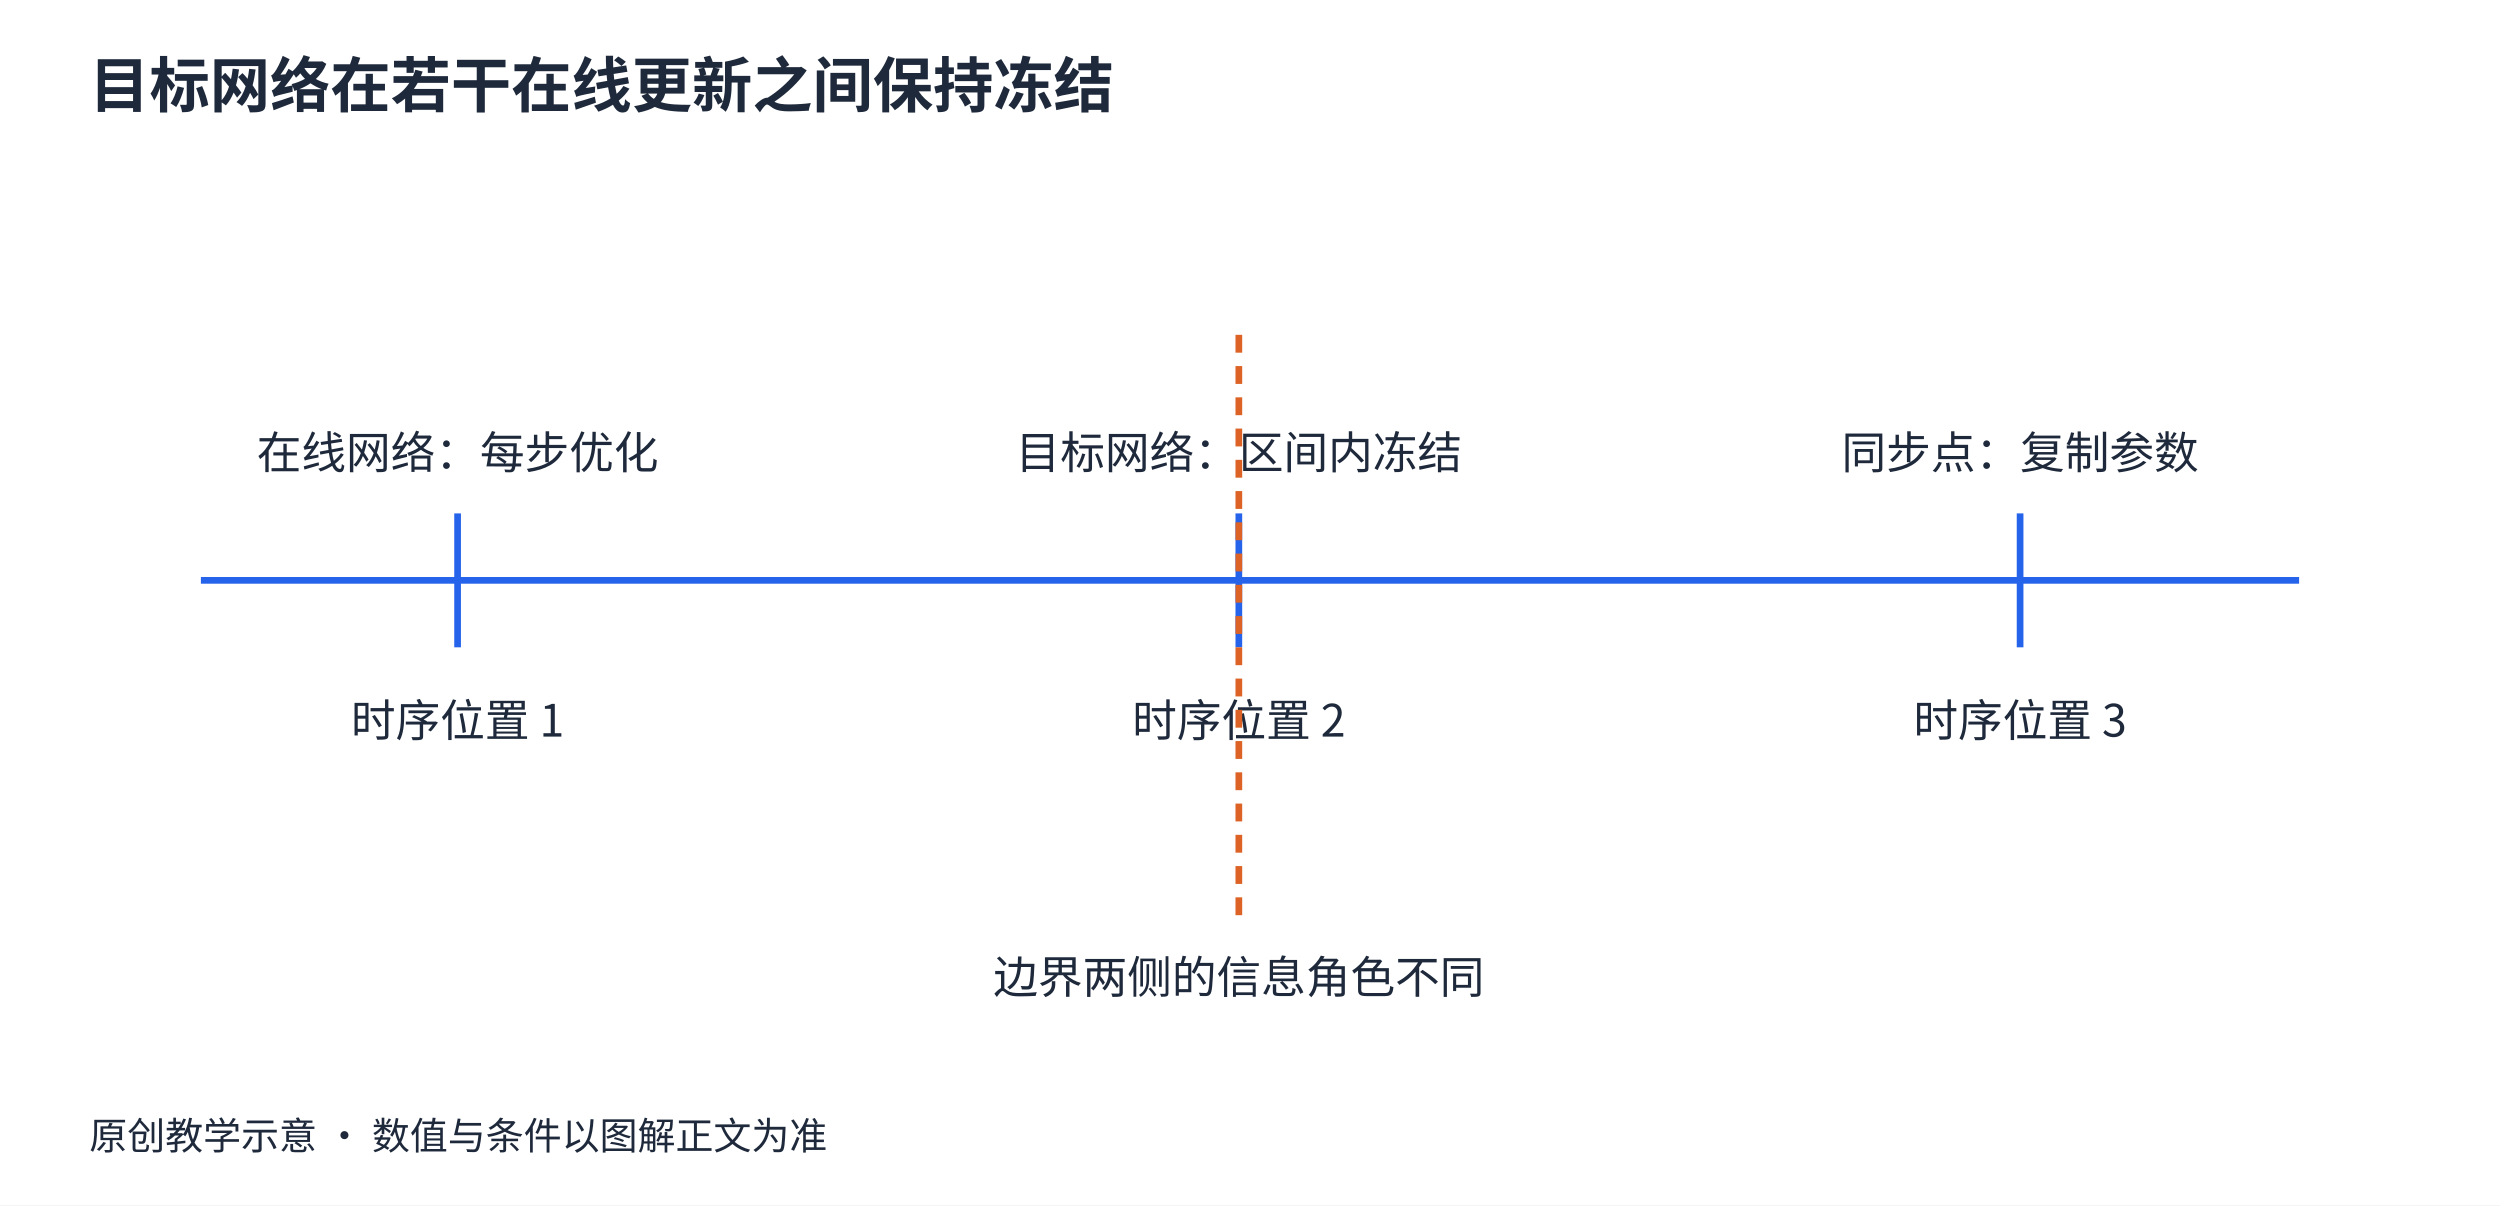
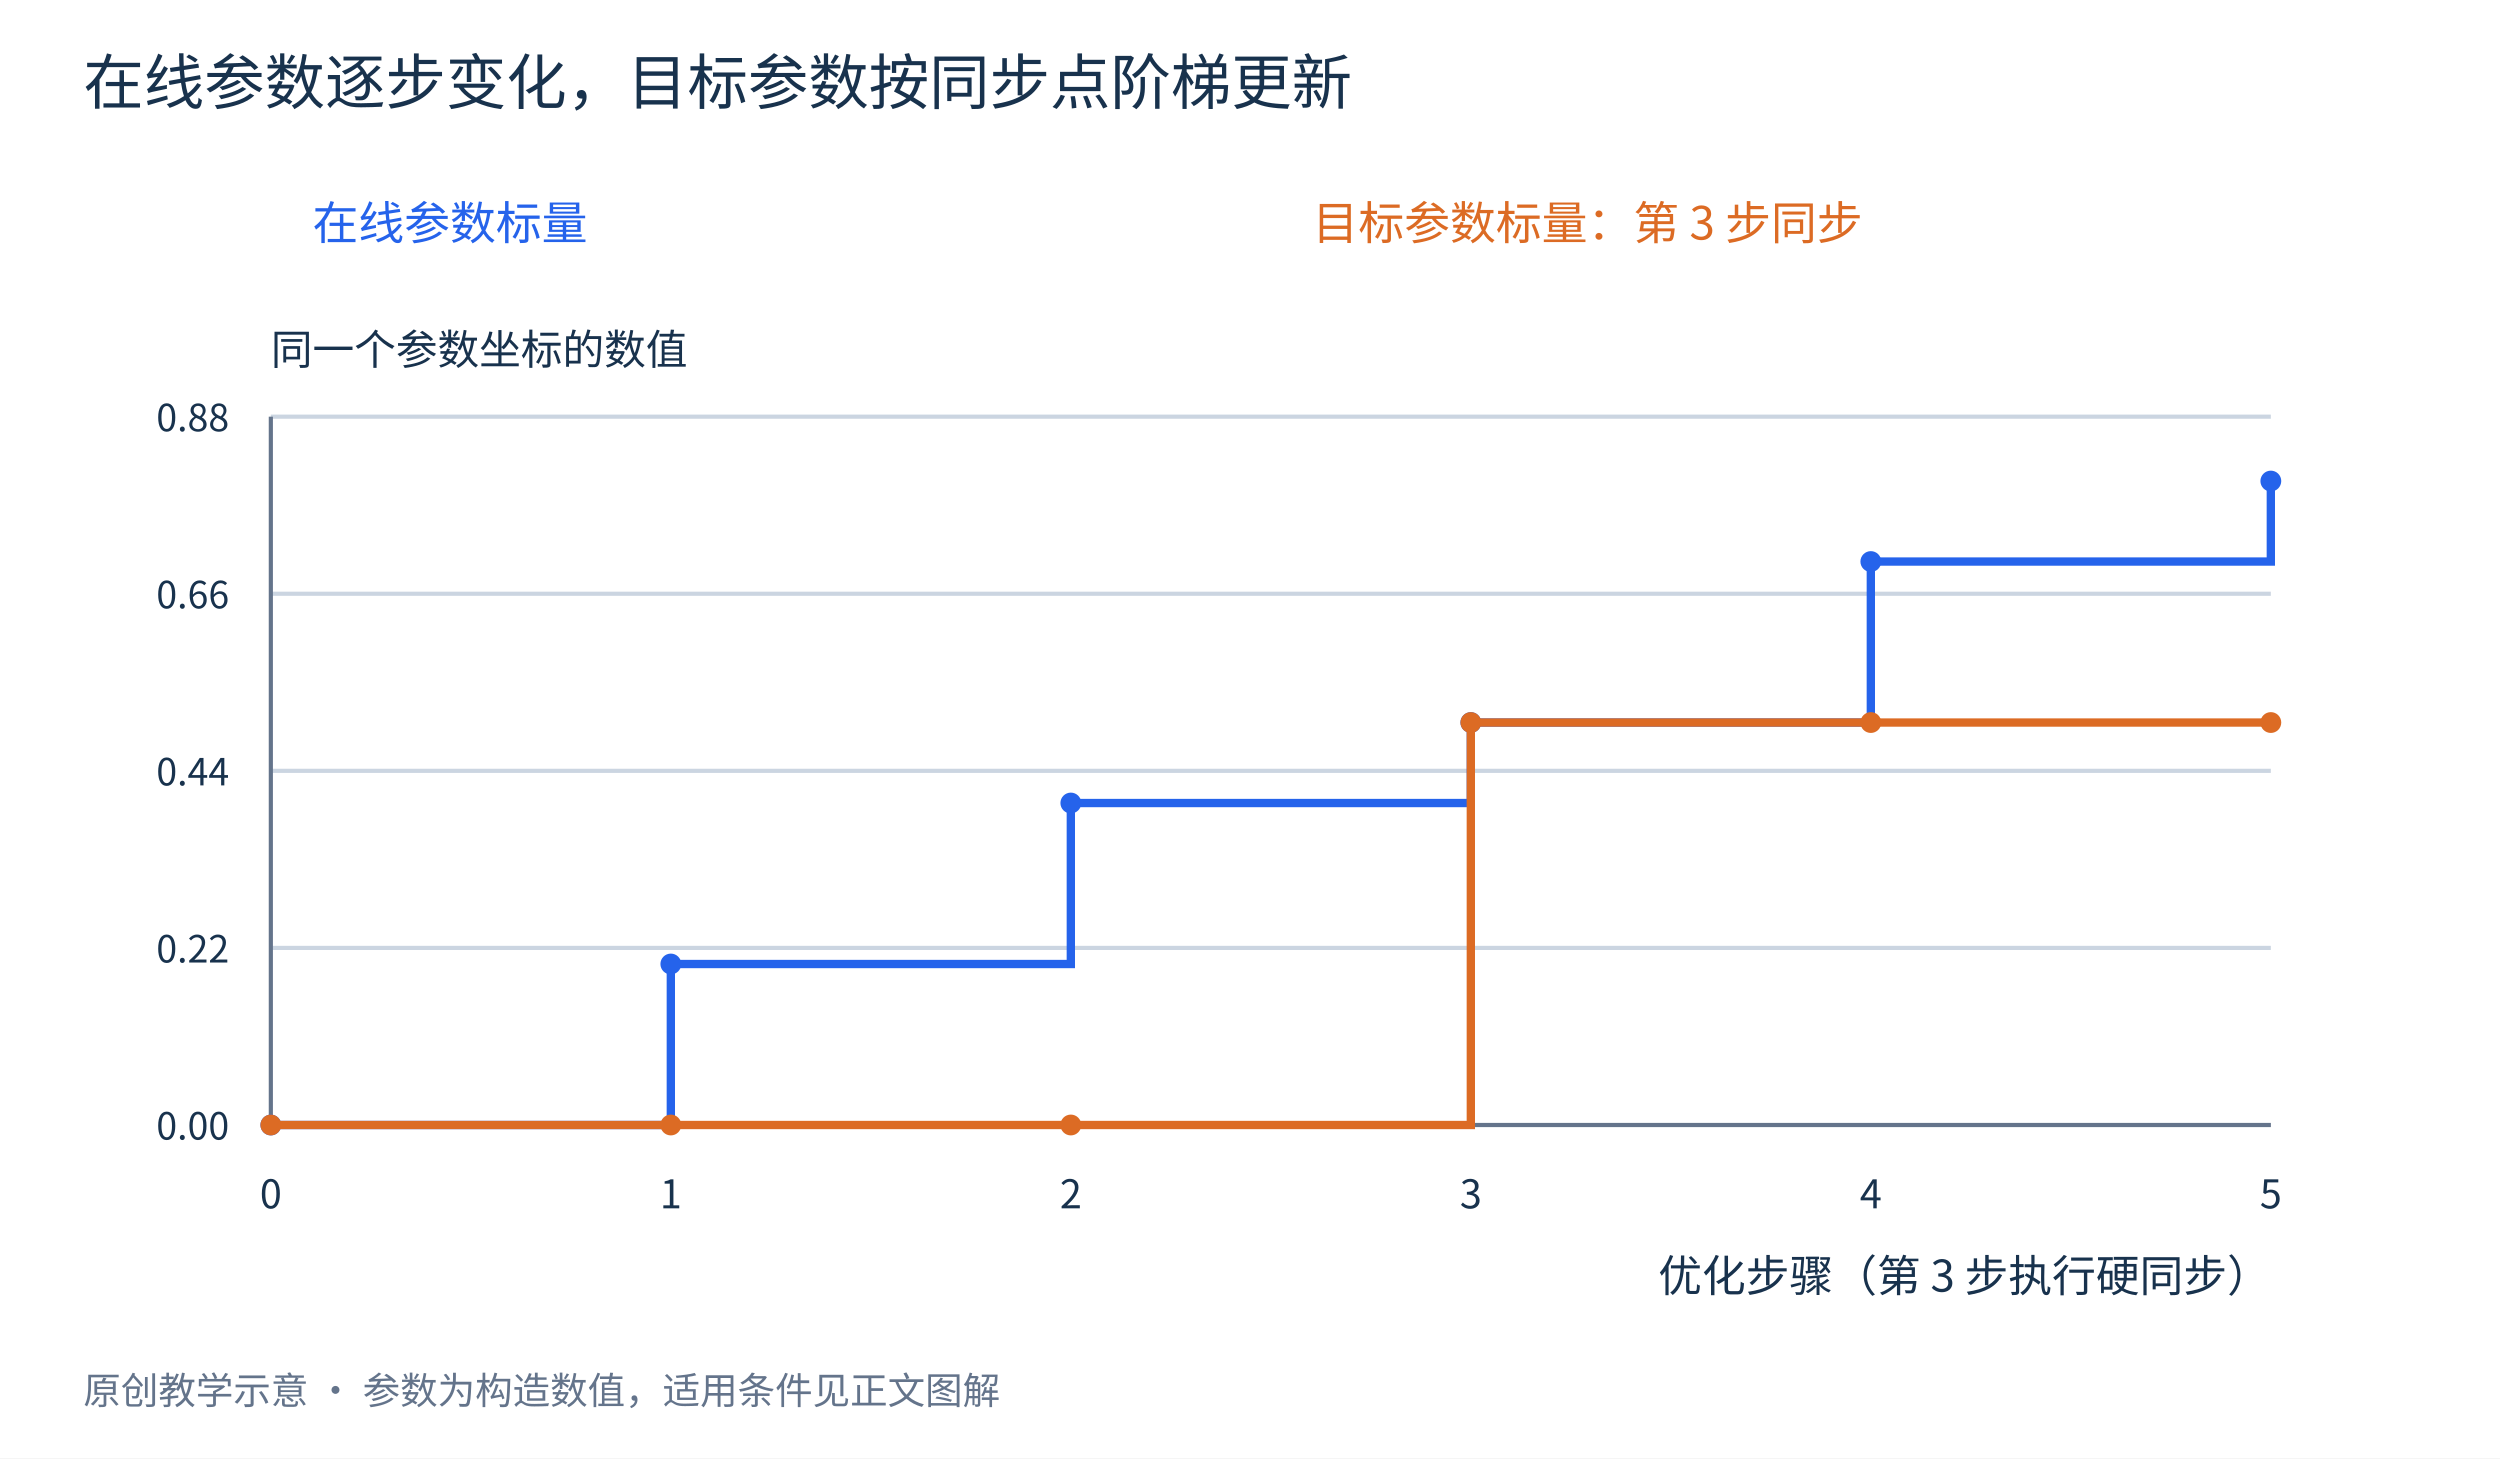
- <svg xmlns="http://www.w3.org/2000/svg" width="1120" height="540" viewBox="0 0 1120 540" role="img">
-   <rect width="1120" height="540" fill="white" />
-   <style>text{font-family:Microsoft YaHei,Noto Sans CJK SC,sans-serif;fill:#1e293b;font-size:20px}.title{font-size:27px;font-weight:700}.small{font-size:17px}</style>
-   <text x="40" y="48" class="title" text-anchor="start">目标网络在若干在线更新之间保持冻结</text>
-   <text x="40" y="515" class="small" text-anchor="start">原创教学示意 · 数值与条件以图解正文为准</text>
-   <line x1="90" y1="260" x2="1030" y2="260" stroke="#2563eb" stroke-width="3" stroke-dasharray="" />
-   <line x1="205" y1="230" x2="205" y2="290" stroke="#2563eb" stroke-width="3" stroke-dasharray="" />
-   <text x="205" y="210" class="" text-anchor="middle">在线网络：每步优化</text>
-   <text x="205" y="330" class="" text-anchor="middle">时序位置 1</text>
-   <line x1="555" y1="230" x2="555" y2="290" stroke="#2563eb" stroke-width="3" stroke-dasharray="" />
-   <text x="555" y="210" class="" text-anchor="middle">目标网络：区间内冻结</text>
-   <text x="555" y="330" class="" text-anchor="middle">时序位置 2</text>
-   <line x1="905" y1="230" x2="905" y2="290" stroke="#2563eb" stroke-width="3" stroke-dasharray="" />
-   <text x="905" y="210" class="" text-anchor="middle">同步点：复制参数</text>
-   <text x="905" y="330" class="" text-anchor="middle">时序位置 3</text>
-   <line x1="555" y1="150" x2="555" y2="410" stroke="#dc6325" stroke-width="3" stroke-dasharray="8 6" />
-   <text x="555" y="445" class="" text-anchor="middle">边界两侧的信息角色不同</text>
+ <svg xmlns="http://www.w3.org/2000/svg" width="1200" height="700" viewBox="0 0 1200 700" role="img">
+   <rect width="1200" height="700" fill="white" />
+   <g font-family="Microsoft YaHei,Noto Sans CJK SC,sans-serif" fill="#18324d">
+     <text x="40" y="50" font-size="29" fill="#18324d" text-anchor="start">在线参数逐步变化，目标参数按同步点阶梯更新</text>
+     <line x1="130" y1="540.0" x2="1090" y2="540.0" stroke="#cbd5e1" stroke-width="2" />
+     <text x="110" y="547.0" font-size="18" fill="#18324d" text-anchor="end">0.00</text>
+     <line x1="130" y1="455.0" x2="1090" y2="455.0" stroke="#cbd5e1" stroke-width="2" />
+     <text x="110" y="462.0" font-size="18" fill="#18324d" text-anchor="end">0.22</text>
+     <line x1="130" y1="370.0" x2="1090" y2="370.0" stroke="#cbd5e1" stroke-width="2" />
+     <text x="110" y="377.0" font-size="18" fill="#18324d" text-anchor="end">0.44</text>
+     <line x1="130" y1="285.0" x2="1090" y2="285.0" stroke="#cbd5e1" stroke-width="2" />
+     <text x="110" y="292.0" font-size="18" fill="#18324d" text-anchor="end">0.66</text>
+     <line x1="130" y1="200.0" x2="1090" y2="200.0" stroke="#cbd5e1" stroke-width="2" />
+     <text x="110" y="207.0" font-size="18" fill="#18324d" text-anchor="end">0.88</text>
+     <line x1="130" y1="200" x2="130" y2="540" stroke="#64748b" stroke-width="2" />
+     <line x1="130" y1="540" x2="1090" y2="540" stroke="#64748b" stroke-width="2" />
+     <text x="130" y="175" font-size="20" fill="#18324d" text-anchor="start">同一个参数坐标的数值</text>
+     <text x="1090" y="620" font-size="21" fill="#18324d" text-anchor="end">优化步骤（第 3 步执行硬同步）</text>
+     <text x="130.0" y="580" font-size="19" fill="#18324d" text-anchor="middle">0</text>
+     <text x="322.0" y="580" font-size="19" fill="#18324d" text-anchor="middle">1</text>
+     <text x="514.0" y="580" font-size="19" fill="#18324d" text-anchor="middle">2</text>
+     <text x="706.0" y="580" font-size="19" fill="#18324d" text-anchor="middle">3</text>
+     <text x="898.0" y="580" font-size="19" fill="#18324d" text-anchor="middle">4</text>
+     <text x="1090.0" y="580" font-size="19" fill="#18324d" text-anchor="middle">5</text>
+     <text x="150" y="115" font-size="22" fill="#2563eb" text-anchor="start">在线参数标量</text>
+     <polyline points="130.0,540.0 322.0,540.0 322.0,462.727 514.0,462.727 514.0,385.455 706.0,385.455 706.0,346.818 898.0,346.818 898.0,269.545 1090.0,269.545 1090.0,230.909" fill="none" stroke="#2563eb" stroke-width="4" />
+     <circle cx="130.0" cy="540.0" r="5" fill="#2563eb" />
+     <circle cx="322.0" cy="462.727" r="5" fill="#2563eb" />
+     <circle cx="514.0" cy="385.455" r="5" fill="#2563eb" />
+     <circle cx="706.0" cy="346.818" r="5" fill="#2563eb" />
+     <circle cx="898.0" cy="269.545" r="5" fill="#2563eb" />
+     <circle cx="1090.0" cy="230.909" r="5" fill="#2563eb" />
+     <text x="630" y="115" font-size="22" fill="#dc6b24" text-anchor="start">目标参数标量：第 3 步同步</text>
+     <polyline points="130.0,540.0 322.0,540.0 322.0,540.0 514.0,540.0 514.0,540.0 706.0,540.0 706.0,346.818 898.0,346.818 898.0,346.818 1090.0,346.818 1090.0,346.818" fill="none" stroke="#dc6b24" stroke-width="4" />
+     <circle cx="130.0" cy="540.0" r="5" fill="#dc6b24" />
+     <circle cx="322.0" cy="540.0" r="5" fill="#dc6b24" />
+     <circle cx="514.0" cy="540.0" r="5" fill="#dc6b24" />
+     <circle cx="706.0" cy="346.818" r="5" fill="#dc6b24" />
+     <circle cx="898.0" cy="346.818" r="5" fill="#dc6b24" />
+     <circle cx="1090.0" cy="346.818" r="5" fill="#dc6b24" />
+     <text x="40" y="674" font-size="18" fill="#64748b" text-anchor="start">原创教学示意 · 参数为构造数值，适用条件见正文图解</text>
+   </g>
</svg>
